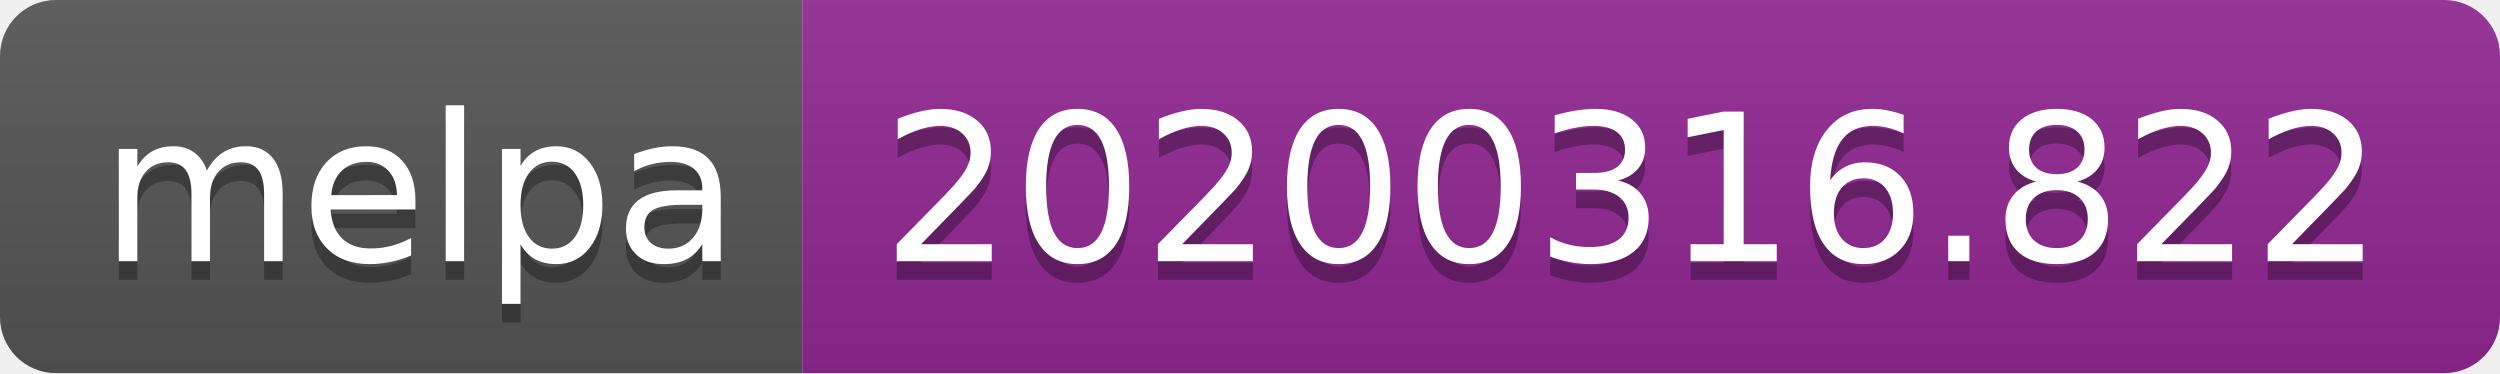
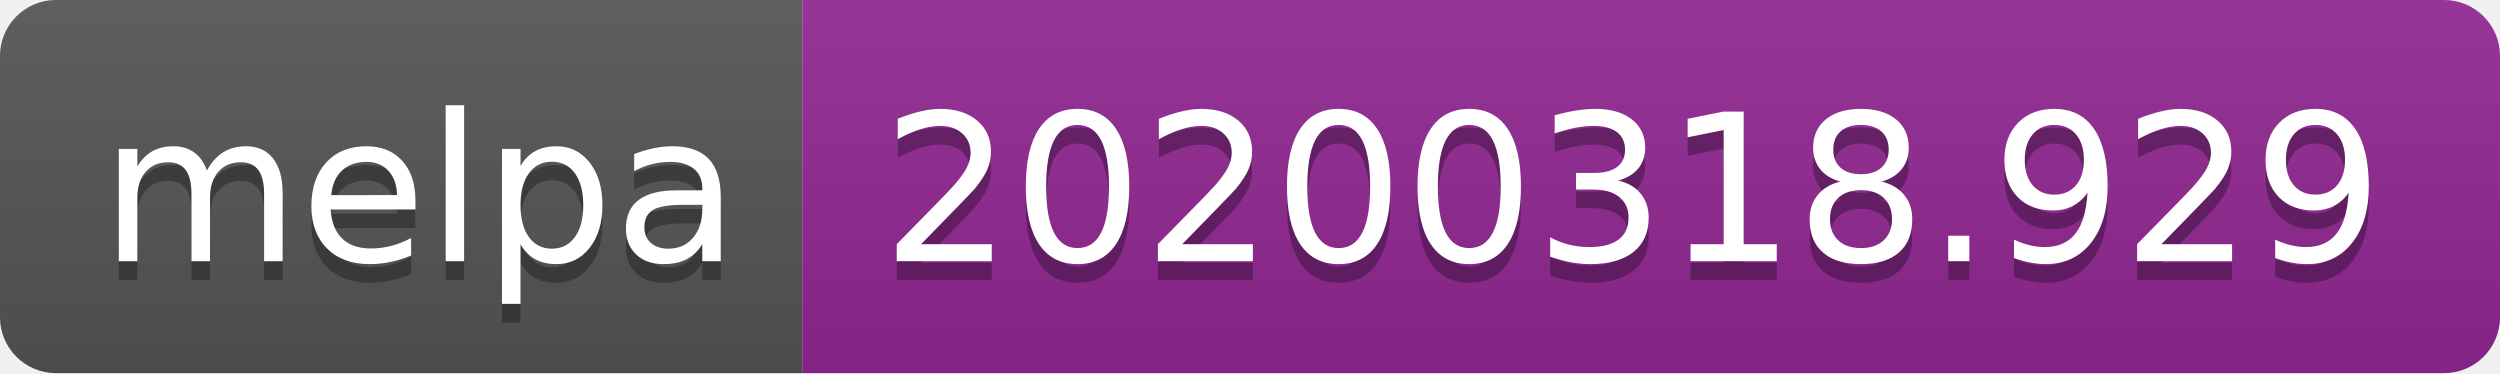
<svg xmlns="http://www.w3.org/2000/svg" width="134" height="20">
  <linearGradient id="b" x2="0" y2="100%">
    <stop offset="0" stop-color="#bbb" stop-opacity=".1" />
    <stop offset="1" stop-opacity=".1" />
  </linearGradient>
  <clipPath id="a">
    <rect width="134" height="20" rx="3" fill="#fff" />
  </clipPath>
  <g clip-path="url(#a)">
    <path fill="#555" d="M0 0h43v20H0z" />
    <path fill="#922793" d="M43 0h91v20H43z" />
    <path fill="url(#b)" d="M0 0h134v20H0z" />
  </g>
  <g fill="#fff" text-anchor="middle" font-family="DejaVu Sans,Verdana,Geneva,sans-serif" font-size="110">
    <text x="225" y="150" fill="#010101" fill-opacity=".3" transform="scale(.1)" textLength="330">melpa</text>
    <text x="225" y="140" transform="scale(.1)" textLength="330">melpa</text>
-     <text x="875" y="150" fill="#010101" fill-opacity=".3" transform="scale(.1)" textLength="810">20200316.822</text>
-     <text x="875" y="140" transform="scale(.1)" textLength="810">20200316.822</text>
+     <text x="875" y="150" fill="#010101" fill-opacity=".3" transform="scale(.1)" textLength="810">20200318.929</text>
+     <text x="875" y="140" transform="scale(.1)" textLength="810">20200318.929</text>
  </g>
</svg>
